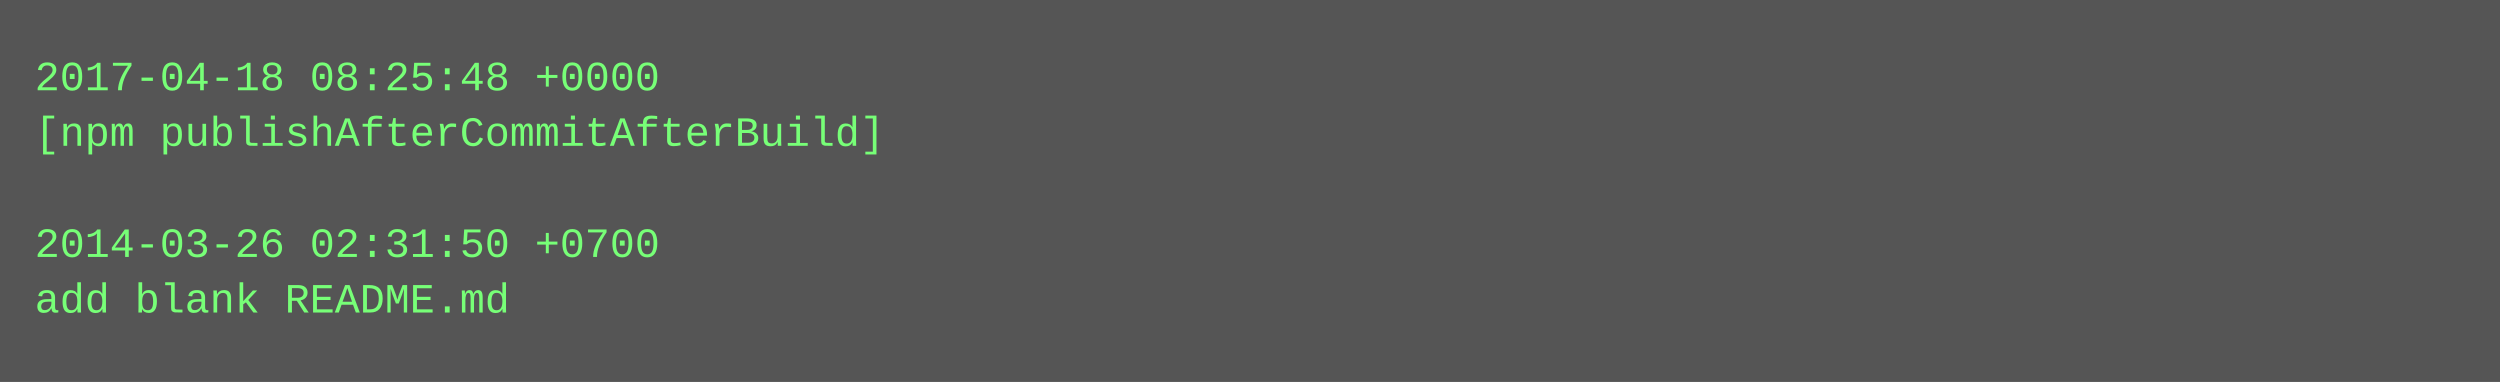
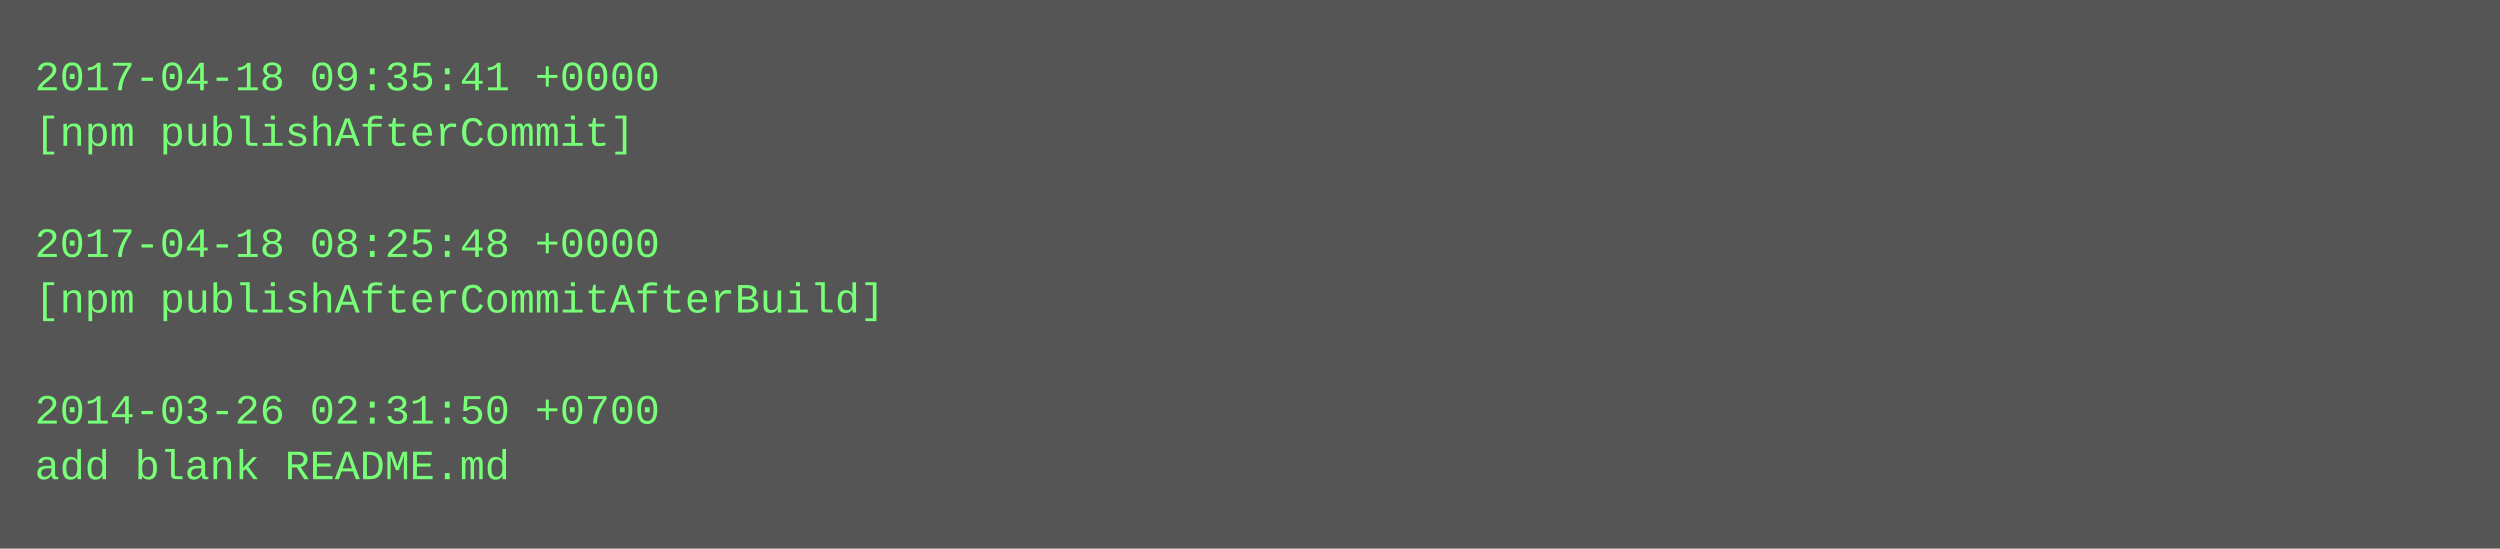
- <svg xmlns="http://www.w3.org/2000/svg" height="110" width="720">
-   <rect height="110" fill="#555" width="720" />
+ <svg xmlns="http://www.w3.org/2000/svg" height="158" width="720">
+   <rect height="158" fill="#555" width="720" />
  <text fill="#7f7" font-family="Courier New" font-size="12" xml:space="preserve">
-     <tspan x="10" y="26">2017-04-18 08:25:48 +0000</tspan>
-     <tspan x="10" y="42">[npm publishAfterCommitAfterBuild]</tspan>
+     <tspan x="10" y="26">2017-04-18 09:35:41 +0000</tspan>
+     <tspan x="10" y="42">[npm publishAfterCommit]</tspan>
    <tspan x="10" y="58" />
-     <tspan x="10" y="74">2014-03-26 02:31:50 +0700</tspan>
-     <tspan x="10" y="90">add blank README.md</tspan>
+     <tspan x="10" y="74">2017-04-18 08:25:48 +0000</tspan>
+     <tspan x="10" y="90">[npm publishAfterCommitAfterBuild]</tspan>
+     <tspan x="10" y="106" />
+     <tspan x="10" y="122">2014-03-26 02:31:50 +0700</tspan>
+     <tspan x="10" y="138">add blank README.md</tspan>
  </text>
</svg>
